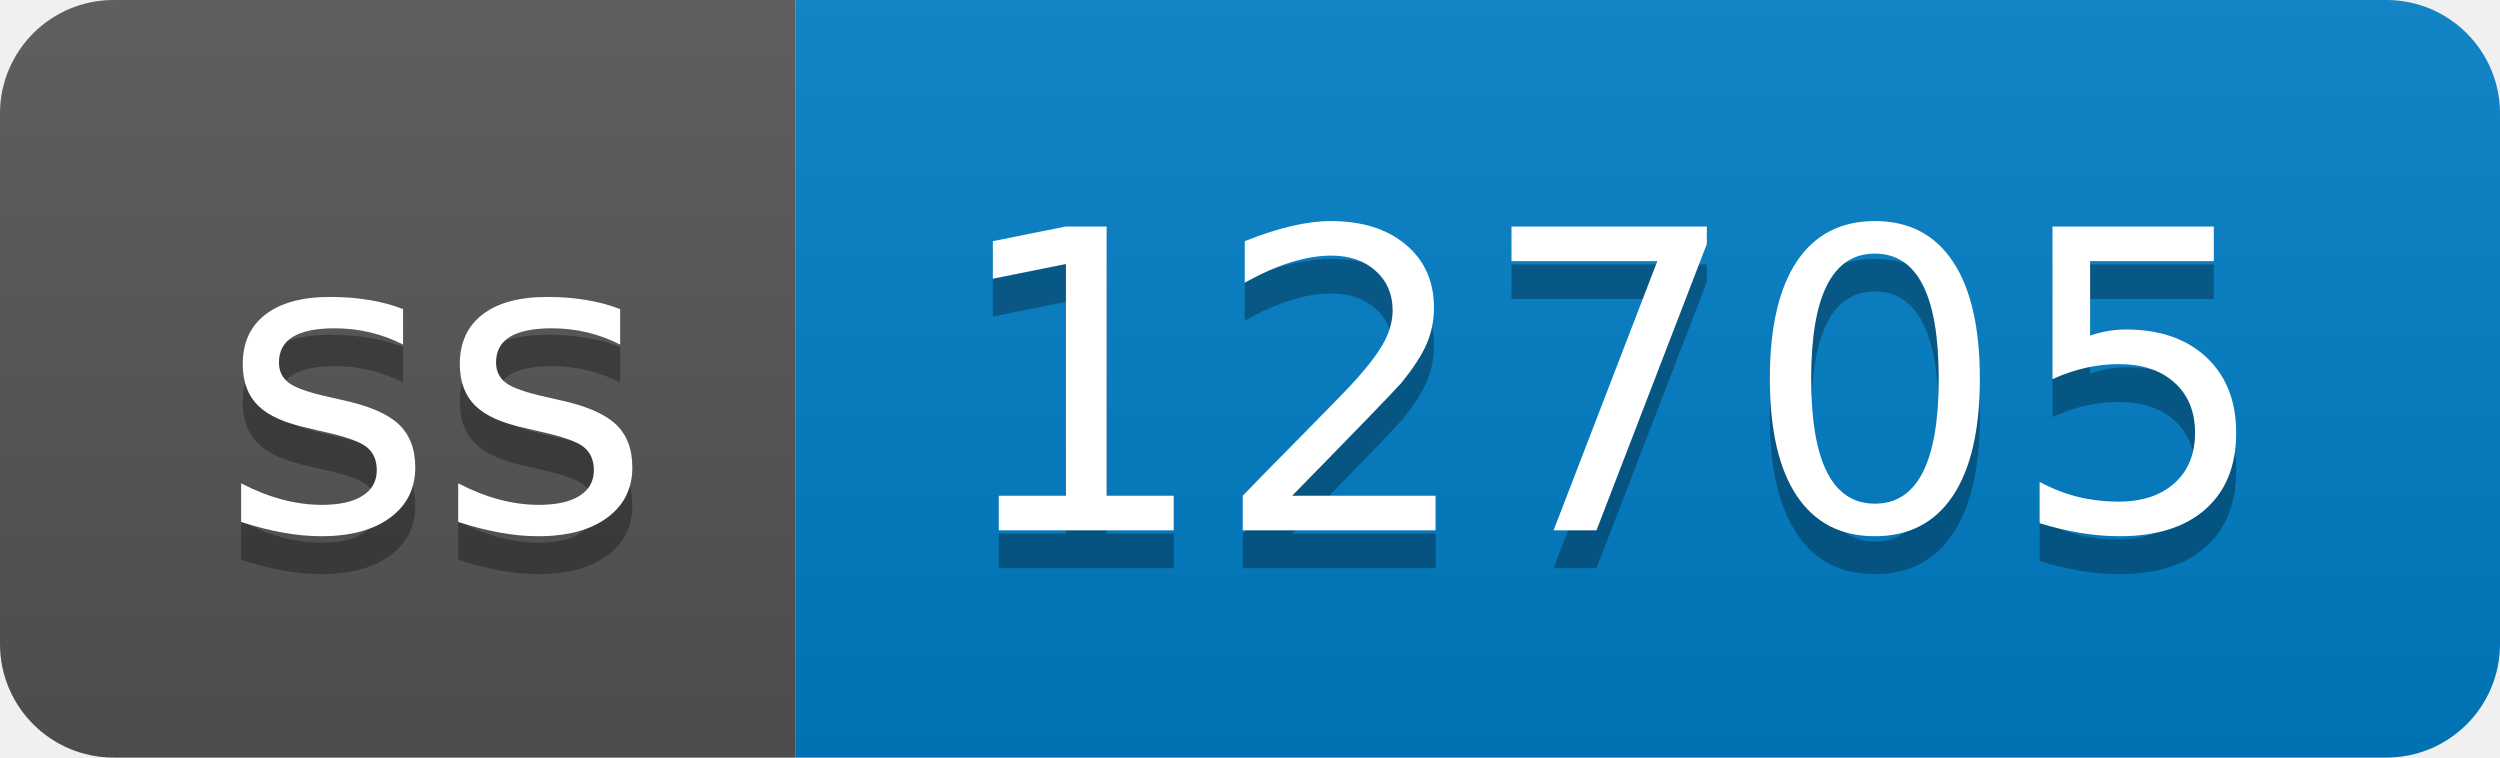
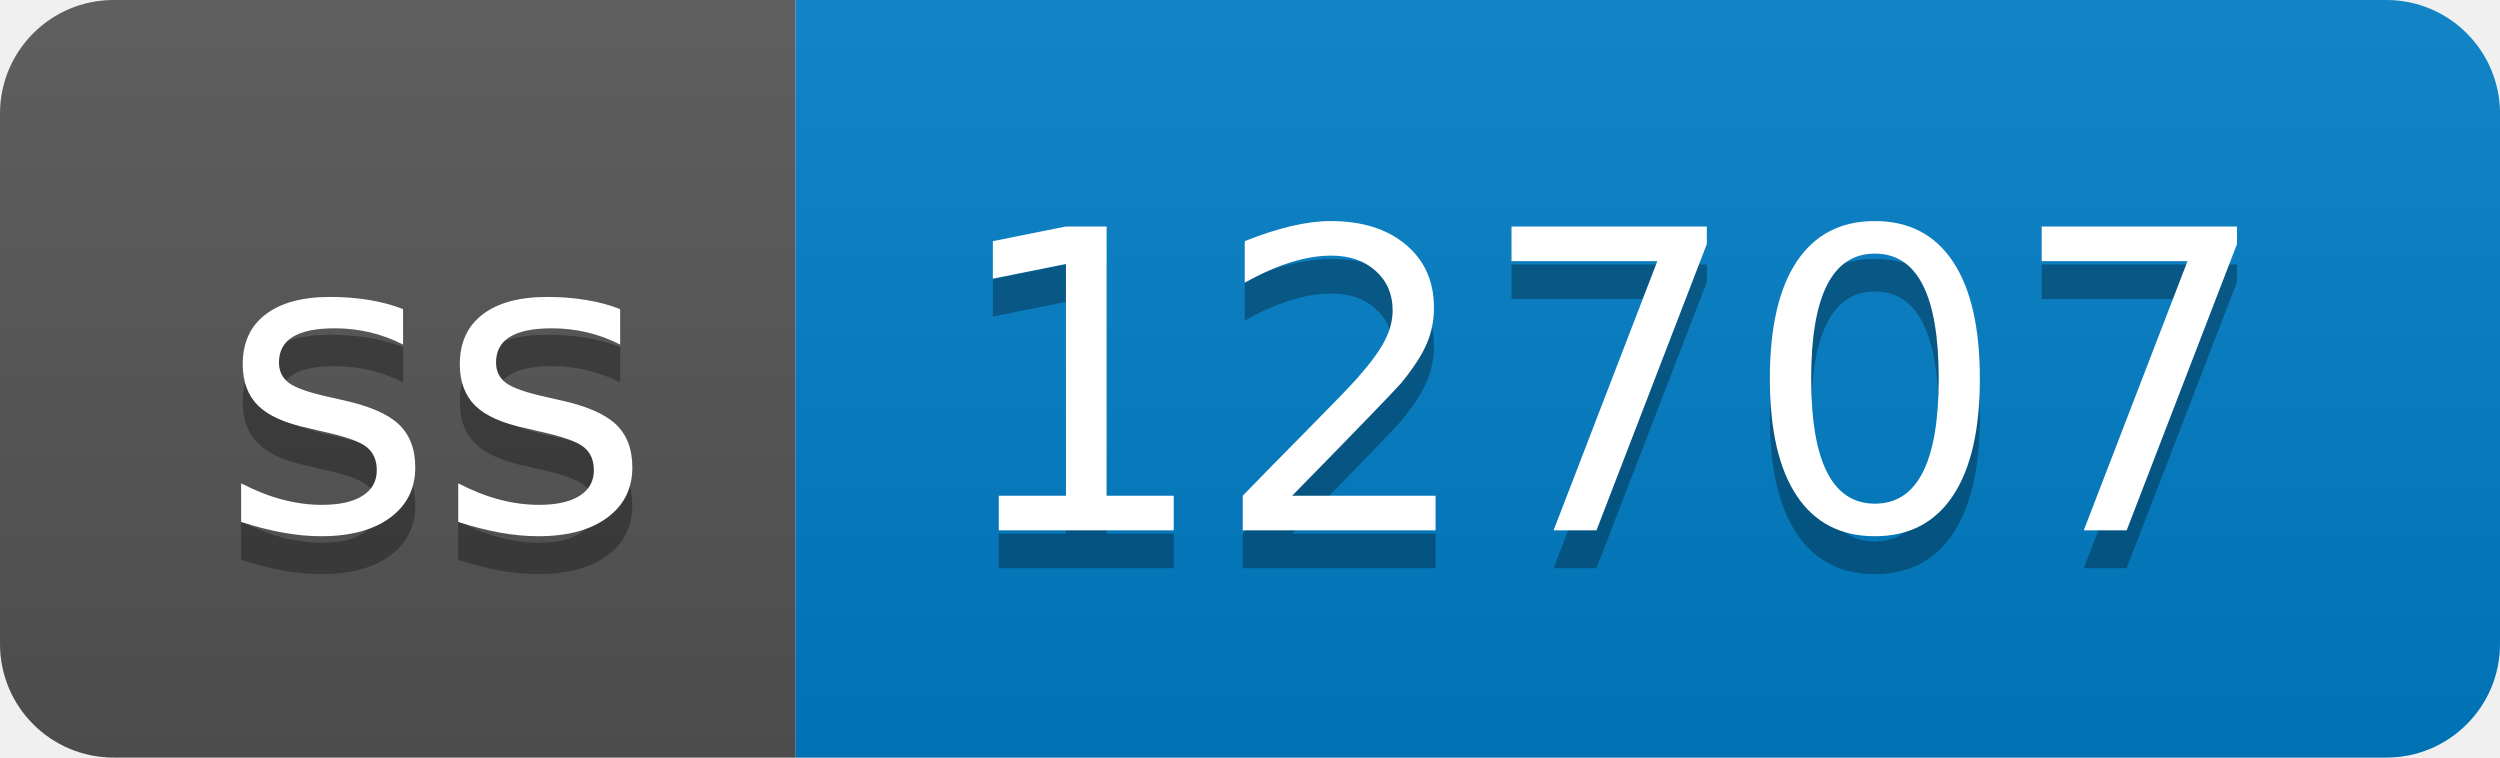
- <svg xmlns="http://www.w3.org/2000/svg" width="66" height="20" role="img" aria-label="ss: 12705">
+ <svg xmlns="http://www.w3.org/2000/svg" width="66" height="20" role="img" aria-label="ss: 12707">
  <linearGradient id="s" x2="0" y2="100%">
    <stop offset="0" stop-color="#bbb" stop-opacity=".1" />
    <stop offset="1" stop-opacity=".1" />
  </linearGradient>
  <clipPath id="r">
    <rect width="66" height="20" rx="3" fill="#fff" />
  </clipPath>
  <g clip-path="url(#r)">
    <rect width="21" height="20" fill="#555" />
    <rect x="21" width="45" height="20" fill="#007ec6" />
    <rect width="66" height="20" fill="url(#s)" />
  </g>
  <g fill="#fff" text-anchor="middle" font-family="Verdana,Geneva,DejaVu Sans,sans-serif" text-rendering="geometricPrecision" font-size="110">
    <text aria-hidden="true" x="115" y="150" fill="#010101" fill-opacity=".3" transform="scale(.1)" textLength="110">ss</text>
    <text x="115" y="140" transform="scale(.1)" fill="#fff" textLength="110">ss</text>
-     <text aria-hidden="true" x="425" y="150" fill="#010101" fill-opacity=".3" transform="scale(.1)" textLength="350">12705</text>
-     <text x="425" y="140" transform="scale(.1)" fill="#fff" textLength="350">12705</text>
+     <text aria-hidden="true" x="425" y="150" fill="#010101" fill-opacity=".3" transform="scale(.1)" textLength="350">12707</text>
+     <text x="425" y="140" transform="scale(.1)" fill="#fff" textLength="350">12707</text>
  </g>
</svg>
